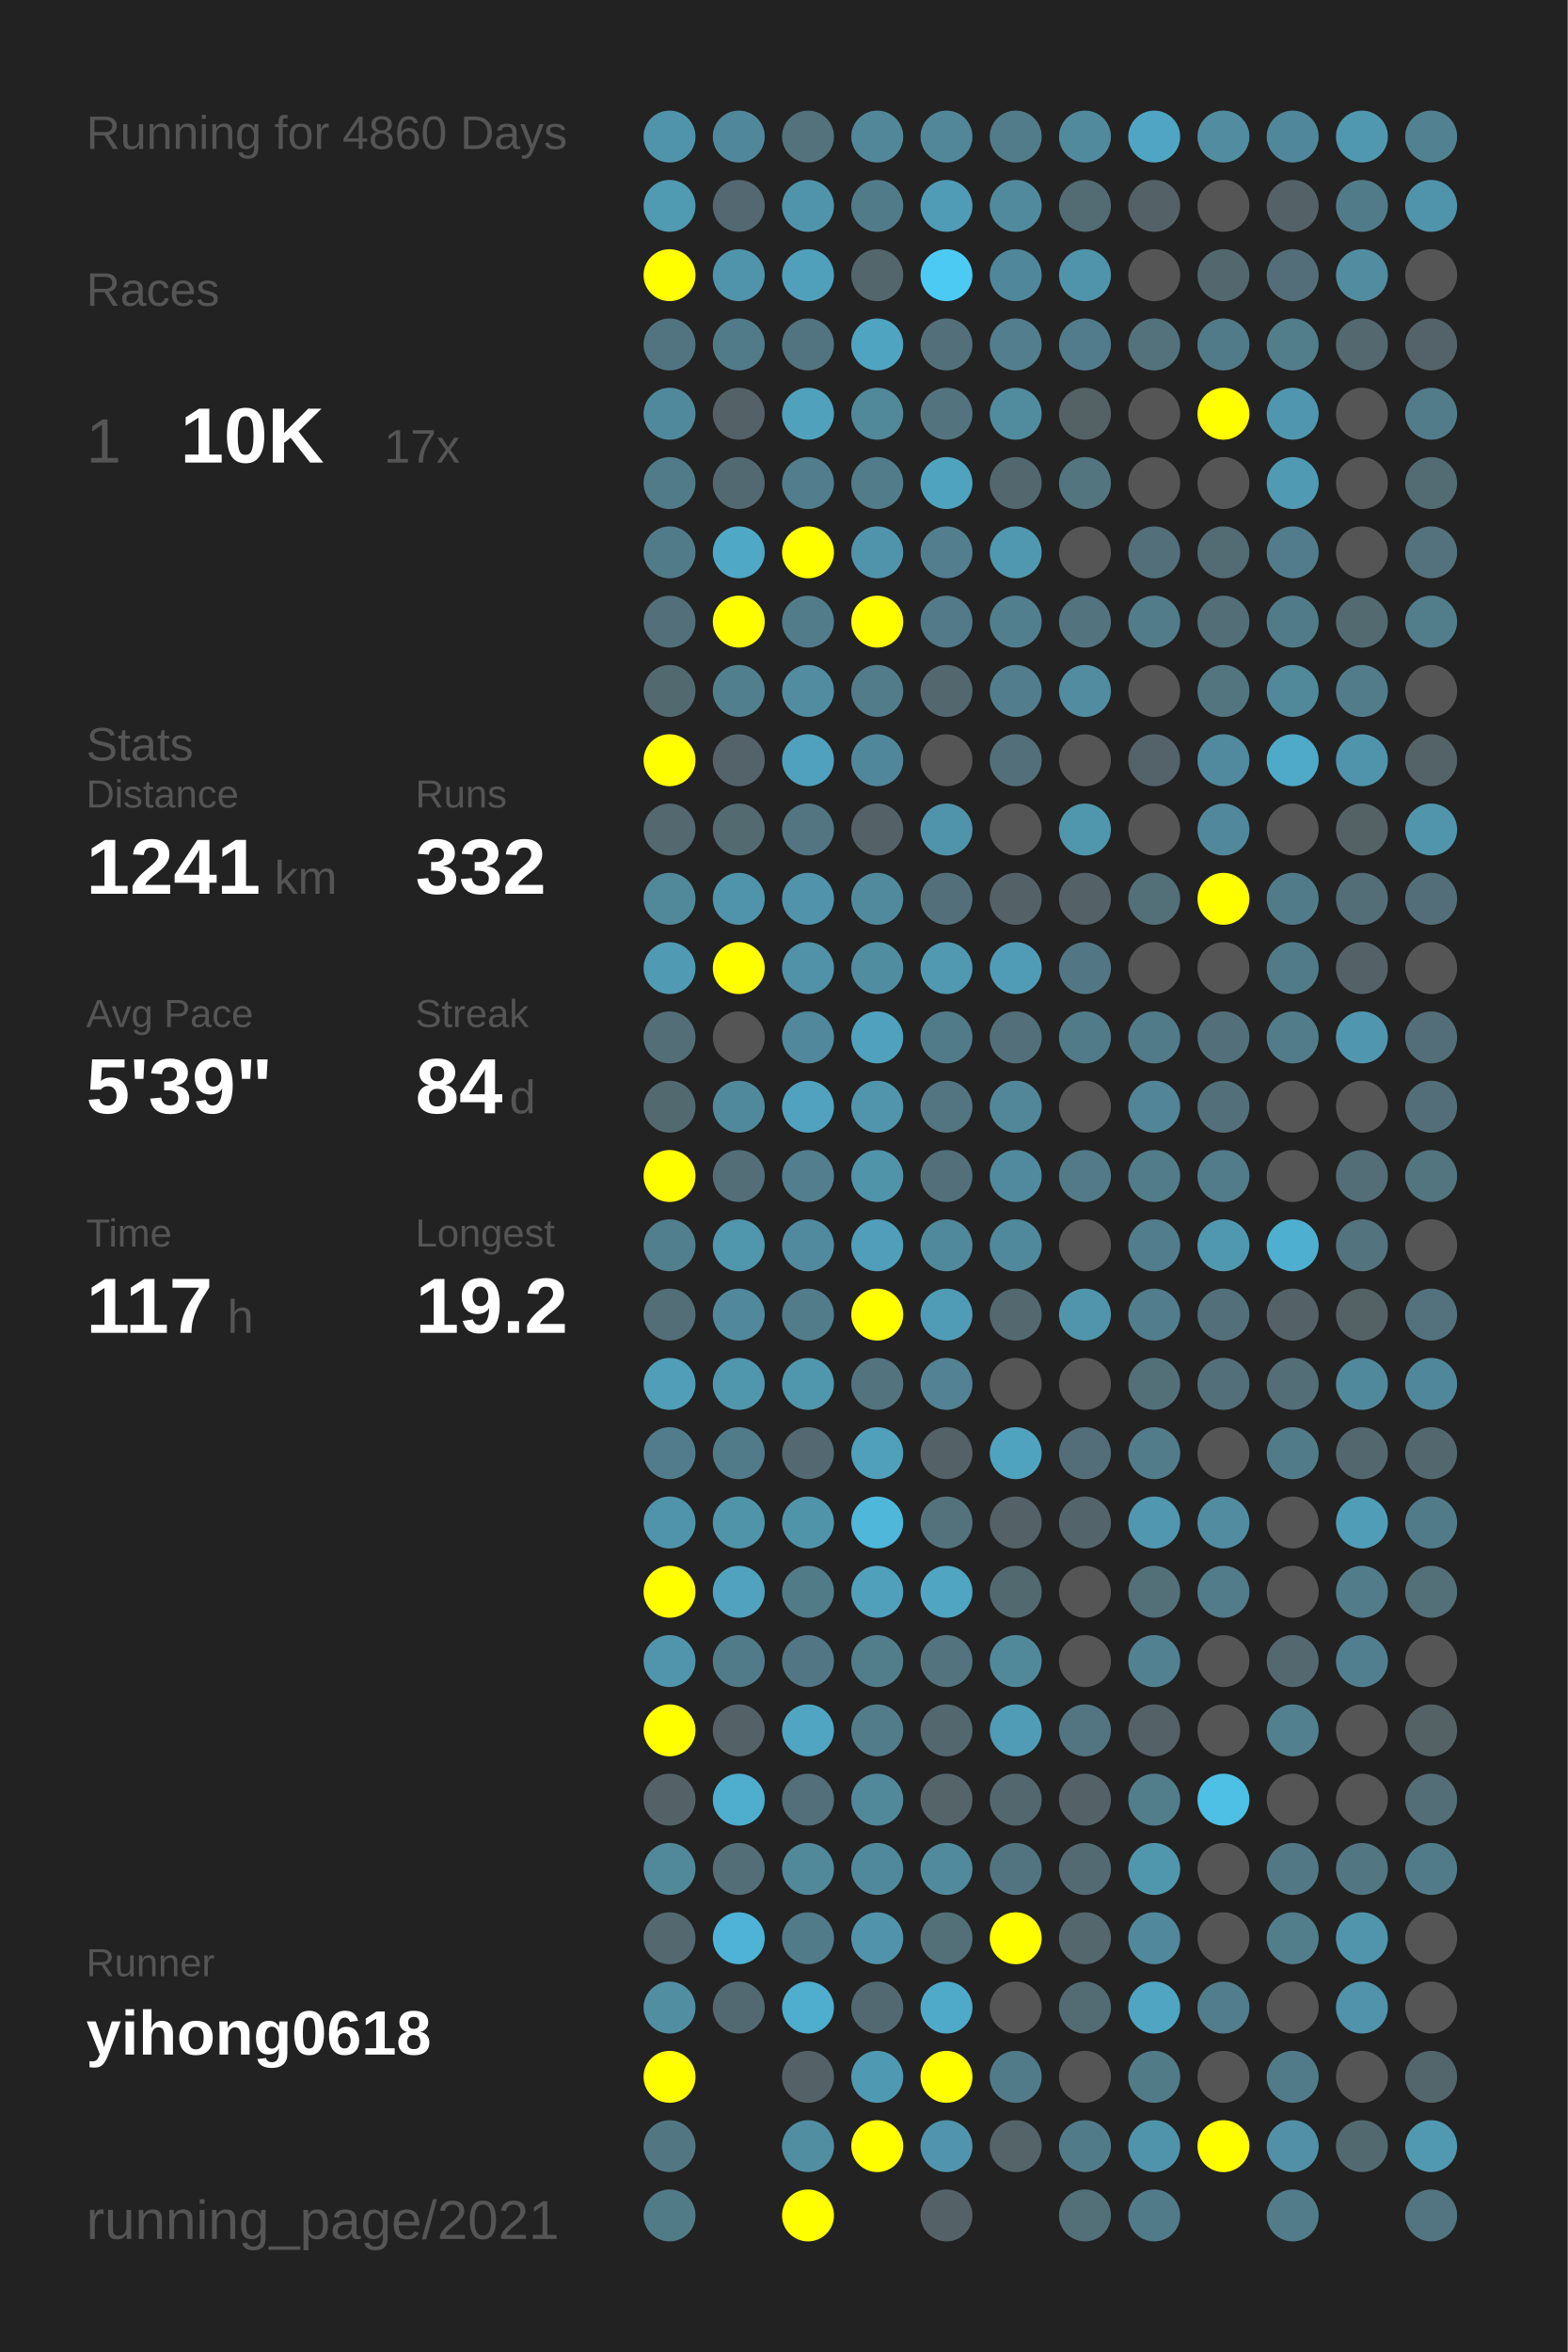
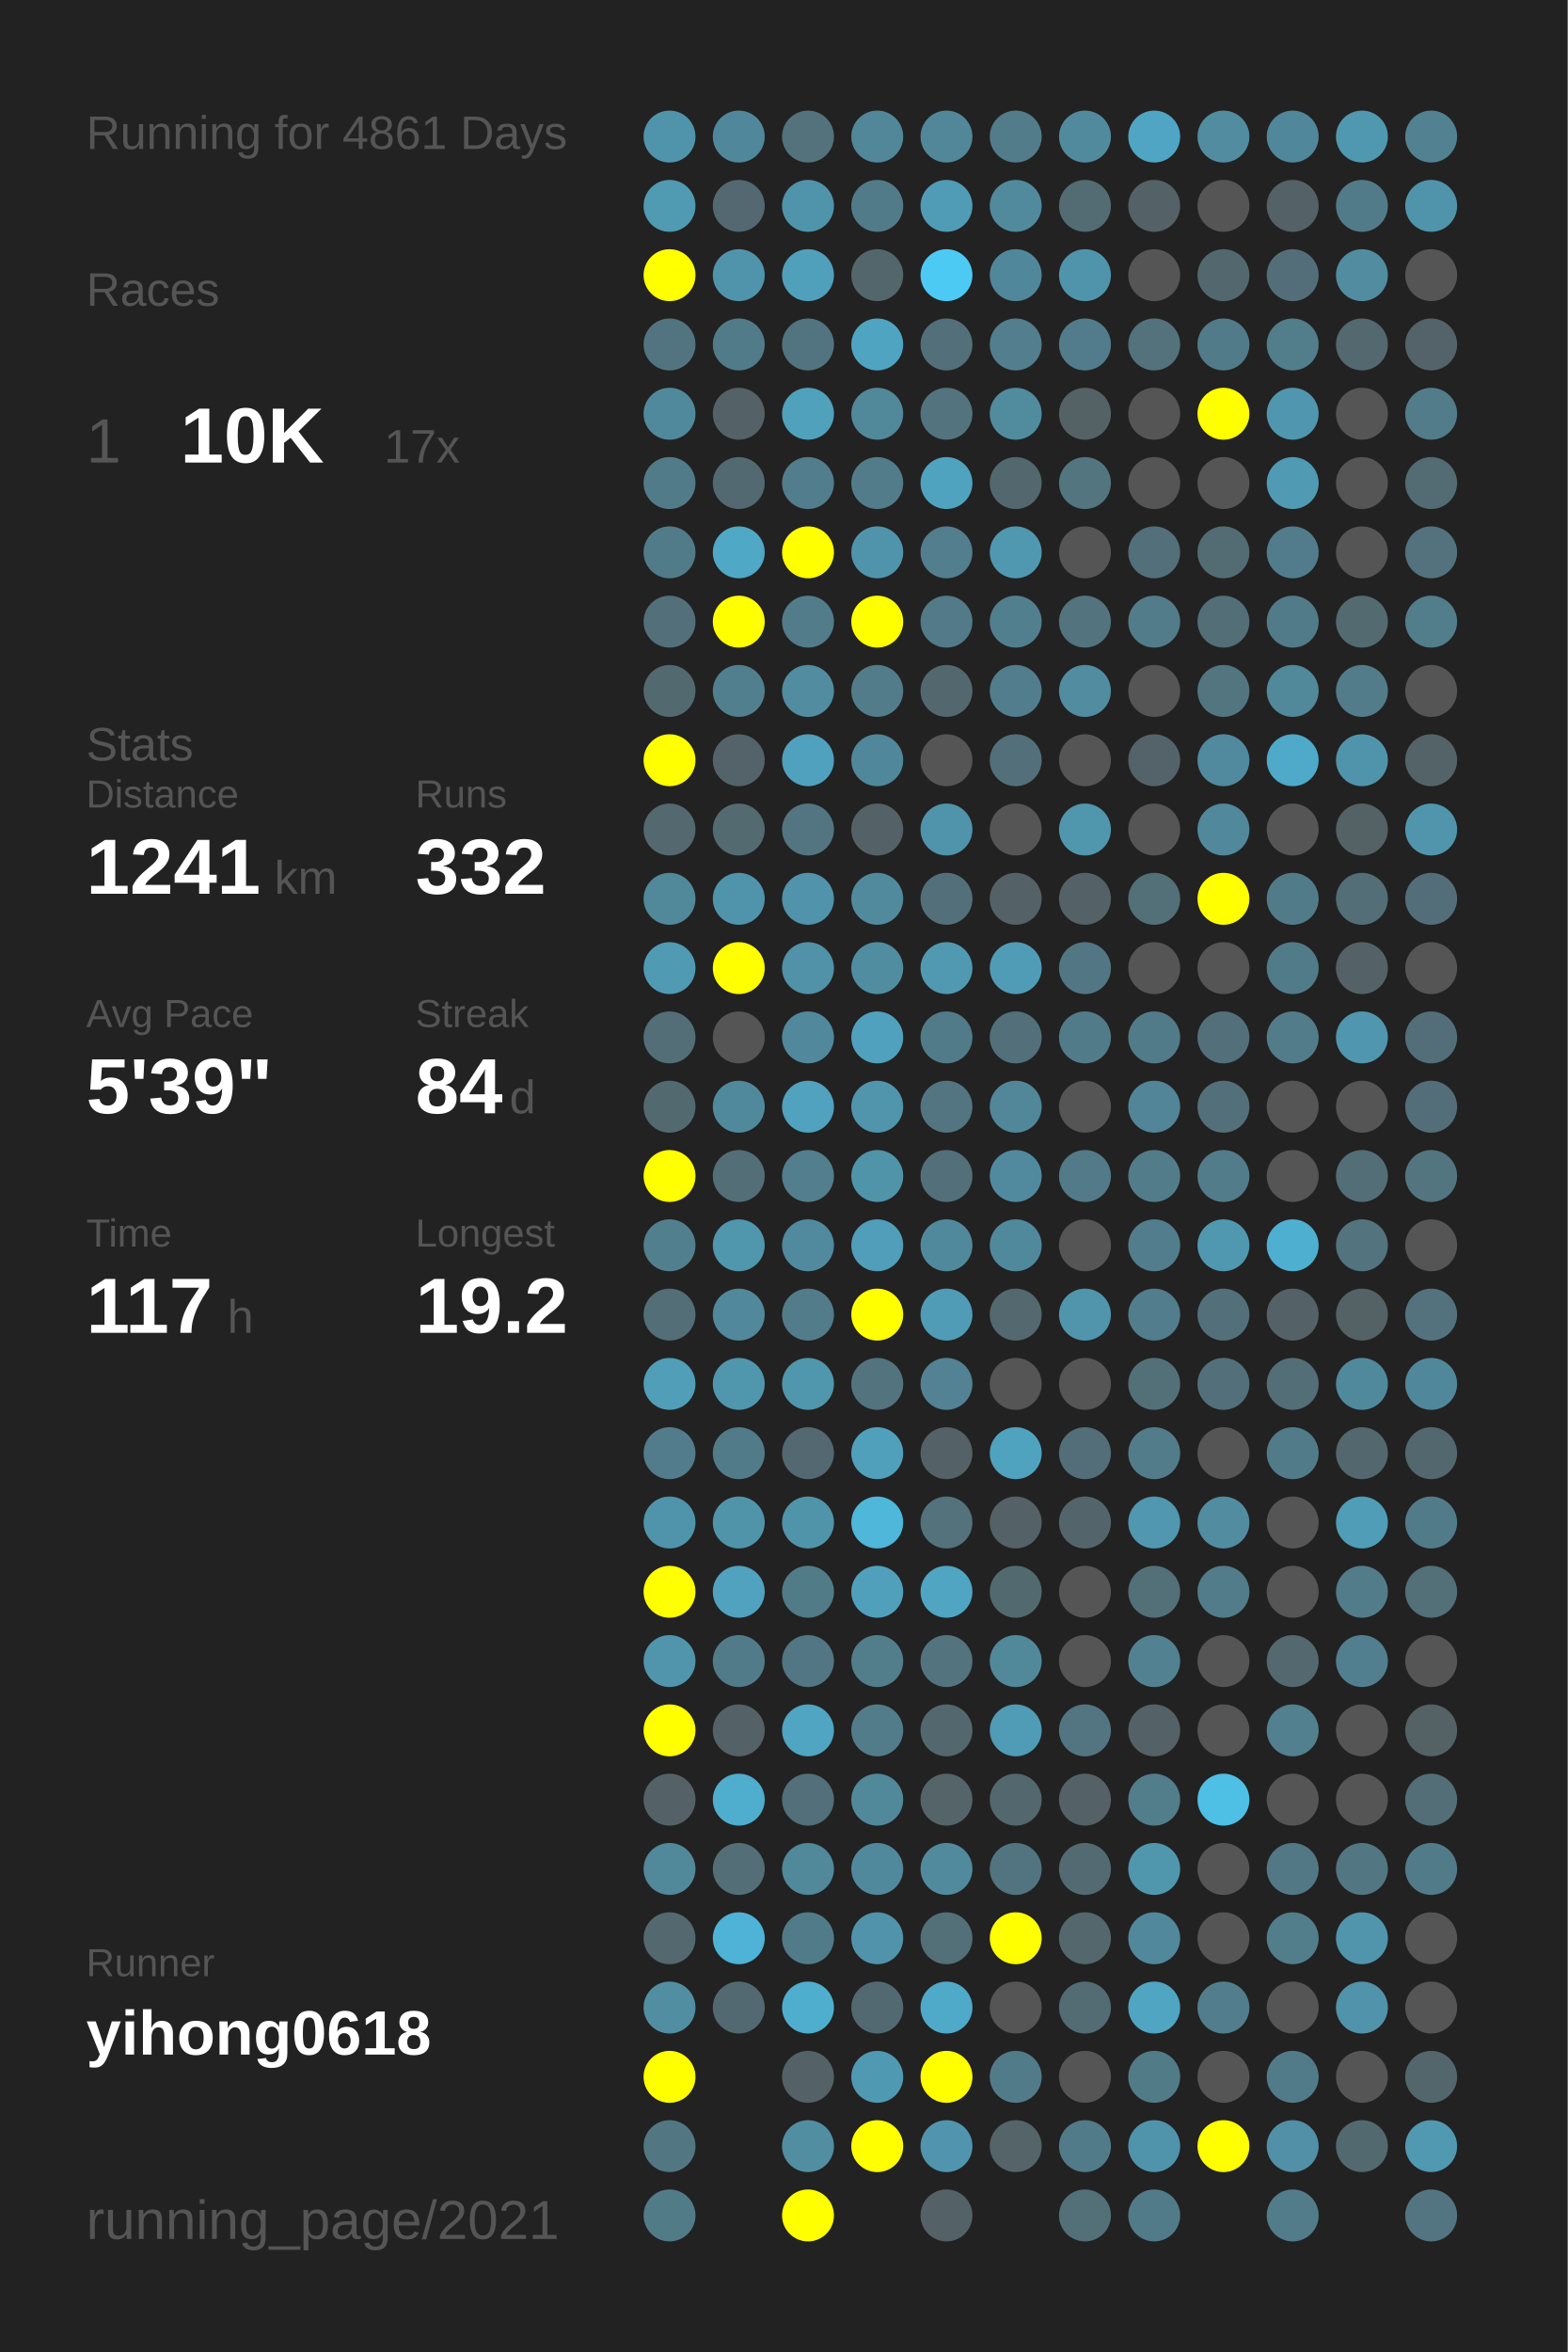
<svg xmlns="http://www.w3.org/2000/svg" baseProfile="full" height="300mm" version="1.1" viewBox="0,0,200,300" width="200mm">
  <defs />
  <rect fill="#222222" height="300" width="200" x="0" y="0" />
-   <text fill="#555555" style="font-size:6px; font-family:Arial;" x="11" y="19">Running for 4860 Days</text>
+   <text fill="#555555" style="font-size:6px; font-family:Arial;" x="11" y="19">Running for 4861 Days</text>
  <text fill="#555555" style="font-size:6px; font-family:Arial;" x="11" y="39">Races</text>
  <text fill="#555555" style="font-size:8px; font-family:Arial;" x="11" y="59">1</text>
  <text fill="#FFFFFF" style="font-size:10px; font-family:Arial; font-weight:bold;" x="23" y="59">10K</text>
  <text fill="#555555" style="font-size:6px; font-family:Arial;" x="49" y="59">17x</text>
  <text fill="#555555" style="font-size:6px; font-family:Arial;" x="11" y="97">Stats</text>
  <text fill="#555555" style="font-size:5px; font-family:Arial;" x="11" y="103">Distance</text>
  <text fill="#FFFFFF" style="font-size:10px; font-family:Arial; font-weight:bold;" x="11" y="114">1241</text>
  <text fill="#555555" style="font-size:6px; font-family:Arial;" x="35" y="114">km</text>
  <text fill="#555555" style="font-size:5px; font-family:Arial;" x="53" y="103">Runs</text>
  <text fill="#FFFFFF" style="font-size:10px; font-family:Arial; font-weight:bold;" x="53" y="114">332</text>
  <text fill="#555555" style="font-size:5px; font-family:Arial;" x="11" y="131">Avg Pace</text>
  <text fill="#FFFFFF" style="font-size:10px; font-family:Arial; font-weight:bold;" x="11" y="142">5'39"</text>
  <text fill="#555555" style="font-size:5px; font-family:Arial;" x="53" y="131">Streak</text>
  <text fill="#FFFFFF" style="font-size:10px; font-family:Arial; font-weight:bold;" x="53" y="142">84</text>
  <text fill="#555555" style="font-size:6px; font-family:Arial;" x="65" y="142">d</text>
  <text fill="#555555" style="font-size:5px; font-family:Arial;" x="11" y="159">Time</text>
  <text fill="#FFFFFF" style="font-size:10px; font-family:Arial; font-weight:bold;" x="11" y="170">117</text>
  <text fill="#555555" style="font-size:6px; font-family:Arial;" x="29" y="170">h</text>
  <text fill="#555555" style="font-size:5px; font-family:Arial;" x="53" y="159">Longest</text>
  <text fill="#FFFFFF" style="font-size:10px; font-family:Arial; font-weight:bold;" x="53" y="170">19.2</text>
  <text fill="#555555" style="font-size:5px; font-family:Arial;" x="11" y="252.065">Runner</text>
  <text fill="#FFFFFF" style="font-size:8px; font-family:Arial; font-weight:bold;" x="11" y="262.065">yihong0618</text>
  <text fill="#555555" style="font-size:7px; font-family:Arial;" x="11" y="285.581">running_page/2021</text>
  <circle cx="85.417" cy="17.419" fill="#5094ab" r="3.312" />
  <circle cx="85.417" cy="26.258" fill="#509ab2" r="3.312" />
  <circle cx="85.417" cy="35.097" fill="#FFFF00" r="3.312" />
  <circle cx="85.417" cy="43.935" fill="#527480" r="3.312" />
  <circle cx="85.417" cy="52.774" fill="#51899c" r="3.312" />
  <circle cx="85.417" cy="61.613" fill="#527b89" r="3.312" />
  <circle cx="85.417" cy="70.452" fill="#527b89" r="3.312" />
  <circle cx="85.417" cy="79.29" fill="#536f79" r="3.312" />
  <circle cx="85.417" cy="88.129" fill="#536970" r="3.312" />
  <circle cx="85.417" cy="96.968" fill="#FFFF00" r="3.312" />
  <circle cx="85.417" cy="105.806" fill="#53686f" r="3.312" />
  <circle cx="85.417" cy="114.645" fill="#51889a" r="3.312" />
  <circle cx="85.417" cy="123.484" fill="#509ab3" r="3.312" />
  <circle cx="85.417" cy="132.323" fill="#536e77" r="3.312" />
  <circle cx="85.417" cy="141.161" fill="#536970" r="3.312" />
  <circle cx="85.417" cy="150" fill="#FFFF00" r="3.312" />
  <circle cx="85.417" cy="158.839" fill="#527f8e" r="3.312" />
  <circle cx="85.417" cy="167.677" fill="#536e77" r="3.312" />
  <circle cx="85.417" cy="176.516" fill="#509eb8" r="3.312" />
  <circle cx="85.417" cy="185.355" fill="#527c8b" r="3.312" />
  <circle cx="85.417" cy="194.194" fill="#5094ab" r="3.312" />
  <circle cx="85.417" cy="203.032" fill="#FFFF00" r="3.312" />
  <circle cx="85.417" cy="211.871" fill="#5095ac" r="3.312" />
  <circle cx="85.417" cy="220.71" fill="#FFFF00" r="3.312" />
  <circle cx="85.417" cy="229.548" fill="#546267" r="3.312" />
  <circle cx="85.417" cy="238.387" fill="#51889a" r="3.312" />
  <circle cx="85.417" cy="247.226" fill="#53686f" r="3.312" />
  <circle cx="85.417" cy="256.065" fill="#518ea2" r="3.312" />
  <circle cx="85.417" cy="264.903" fill="#FFFF00" r="3.312" />
  <circle cx="85.417" cy="273.742" fill="#527783" r="3.312" />
  <circle cx="85.417" cy="282.581" fill="#527b88" r="3.312" />
  <circle cx="94.25" cy="17.419" fill="#51879a" r="3.312" />
  <circle cx="94.25" cy="26.258" fill="#536870" r="3.312" />
  <circle cx="94.25" cy="35.097" fill="#5094ab" r="3.312" />
  <circle cx="94.25" cy="43.935" fill="#527b89" r="3.312" />
  <circle cx="94.25" cy="52.774" fill="#546166" r="3.312" />
  <circle cx="94.25" cy="61.613" fill="#536971" r="3.312" />
  <circle cx="94.25" cy="70.452" fill="#4fa8c5" r="3.312" />
  <circle cx="94.25" cy="79.29" fill="#FFFF00" r="3.312" />
  <circle cx="94.25" cy="88.129" fill="#527f8e" r="3.312" />
  <circle cx="94.25" cy="96.968" fill="#546369" r="3.312" />
  <circle cx="94.25" cy="105.806" fill="#536a71" r="3.312" />
  <circle cx="94.25" cy="114.645" fill="#5094ab" r="3.312" />
  <circle cx="94.25" cy="123.484" fill="#FFFF00" r="3.312" />
  <circle cx="94.25" cy="132.323" fill="#555555" r="3.312" />
  <circle cx="94.25" cy="141.161" fill="#51899c" r="3.312" />
  <circle cx="94.25" cy="150" fill="#536e77" r="3.312" />
  <circle cx="94.25" cy="158.839" fill="#5096ad" r="3.312" />
  <circle cx="94.25" cy="167.677" fill="#51889b" r="3.312" />
  <circle cx="94.25" cy="176.516" fill="#5096ad" r="3.312" />
  <circle cx="94.25" cy="185.355" fill="#527b8a" r="3.312" />
  <circle cx="94.25" cy="194.194" fill="#5094aa" r="3.312" />
  <circle cx="94.25" cy="203.032" fill="#50a2be" r="3.312" />
  <circle cx="94.25" cy="211.871" fill="#527b89" r="3.312" />
  <circle cx="94.25" cy="220.71" fill="#546267" r="3.312" />
  <circle cx="94.25" cy="229.548" fill="#4fadcd" r="3.312" />
  <circle cx="94.25" cy="238.387" fill="#536e77" r="3.312" />
  <circle cx="94.25" cy="247.226" fill="#4eb3d6" r="3.312" />
  <circle cx="94.25" cy="256.065" fill="#536971" r="3.312" />
  <circle cx="103.083" cy="17.419" fill="#53727c" r="3.312" />
  <circle cx="103.083" cy="26.258" fill="#5094ab" r="3.312" />
  <circle cx="103.083" cy="35.097" fill="#50a0bc" r="3.312" />
  <circle cx="103.083" cy="43.935" fill="#527480" r="3.312" />
  <circle cx="103.083" cy="52.774" fill="#50a1bc" r="3.312" />
  <circle cx="103.083" cy="61.613" fill="#527d8c" r="3.312" />
  <circle cx="103.083" cy="70.452" fill="#FFFF00" r="3.312" />
  <circle cx="103.083" cy="79.29" fill="#527c8a" r="3.312" />
  <circle cx="103.083" cy="88.129" fill="#518ca1" r="3.312" />
  <circle cx="103.083" cy="96.968" fill="#50a1bd" r="3.312" />
  <circle cx="103.083" cy="105.806" fill="#527581" r="3.312" />
  <circle cx="103.083" cy="114.645" fill="#5093aa" r="3.312" />
  <circle cx="103.083" cy="123.484" fill="#5192a8" r="3.312" />
  <circle cx="103.083" cy="132.323" fill="#51889b" r="3.312" />
  <circle cx="103.083" cy="141.161" fill="#50a2be" r="3.312" />
  <circle cx="103.083" cy="150" fill="#527e8d" r="3.312" />
  <circle cx="103.083" cy="158.839" fill="#518a9e" r="3.312" />
  <circle cx="103.083" cy="167.677" fill="#527c8a" r="3.312" />
  <circle cx="103.083" cy="176.516" fill="#5096ad" r="3.312" />
  <circle cx="103.083" cy="185.355" fill="#536870" r="3.312" />
  <circle cx="103.083" cy="194.194" fill="#5094aa" r="3.312" />
  <circle cx="103.083" cy="203.032" fill="#527b88" r="3.312" />
  <circle cx="103.083" cy="211.871" fill="#527683" r="3.312" />
  <circle cx="103.083" cy="220.71" fill="#4fa5c2" r="3.312" />
  <circle cx="103.083" cy="229.548" fill="#536f79" r="3.312" />
  <circle cx="103.083" cy="238.387" fill="#51889a" r="3.312" />
  <circle cx="103.083" cy="247.226" fill="#527b89" r="3.312" />
  <circle cx="103.083" cy="256.065" fill="#4faece" r="3.312" />
  <circle cx="103.083" cy="264.903" fill="#546267" r="3.312" />
  <circle cx="103.083" cy="273.742" fill="#518ea2" r="3.312" />
  <circle cx="103.083" cy="282.581" fill="#FFFF00" r="3.312" />
  <circle cx="111.917" cy="17.419" fill="#518799" r="3.312" />
  <circle cx="111.917" cy="26.258" fill="#527b89" r="3.312" />
  <circle cx="111.917" cy="35.097" fill="#53666c" r="3.312" />
  <circle cx="111.917" cy="43.935" fill="#4fa4c1" r="3.312" />
  <circle cx="111.917" cy="52.774" fill="#51889a" r="3.312" />
  <circle cx="111.917" cy="61.613" fill="#527c8a" r="3.312" />
  <circle cx="111.917" cy="70.452" fill="#5094ab" r="3.312" />
  <circle cx="111.917" cy="79.29" fill="#FFFF00" r="3.312" />
  <circle cx="111.917" cy="88.129" fill="#527c8a" r="3.312" />
  <circle cx="111.917" cy="96.968" fill="#51879a" r="3.312" />
  <circle cx="111.917" cy="105.806" fill="#546267" r="3.312" />
  <circle cx="111.917" cy="114.645" fill="#518a9d" r="3.312" />
  <circle cx="111.917" cy="123.484" fill="#518da1" r="3.312" />
  <circle cx="111.917" cy="132.323" fill="#50a1bd" r="3.312" />
  <circle cx="111.917" cy="141.161" fill="#5095ac" r="3.312" />
  <circle cx="111.917" cy="150" fill="#5094aa" r="3.312" />
  <circle cx="111.917" cy="158.839" fill="#509eb9" r="3.312" />
  <circle cx="111.917" cy="167.677" fill="#FFFF00" r="3.312" />
  <circle cx="111.917" cy="176.516" fill="#53737e" r="3.312" />
  <circle cx="111.917" cy="185.355" fill="#50a0bc" r="3.312" />
  <circle cx="111.917" cy="194.194" fill="#4eb7da" r="3.312" />
  <circle cx="111.917" cy="203.032" fill="#50a0bc" r="3.312" />
  <circle cx="111.917" cy="211.871" fill="#527d8b" r="3.312" />
  <circle cx="111.917" cy="220.71" fill="#527c8a" r="3.312" />
  <circle cx="111.917" cy="229.548" fill="#51889a" r="3.312" />
  <circle cx="111.917" cy="238.387" fill="#51899c" r="3.312" />
  <circle cx="111.917" cy="247.226" fill="#5093aa" r="3.312" />
  <circle cx="111.917" cy="256.065" fill="#536971" r="3.312" />
  <circle cx="111.917" cy="264.903" fill="#5099b2" r="3.312" />
  <circle cx="111.917" cy="273.742" fill="#FFFF00" r="3.312" />
  <circle cx="120.75" cy="17.419" fill="#518799" r="3.312" />
  <circle cx="120.75" cy="26.258" fill="#509cb6" r="3.312" />
  <circle cx="120.75" cy="35.097" fill="#4dcaf4" r="3.312" />
  <circle cx="120.75" cy="43.935" fill="#536f79" r="3.312" />
  <circle cx="120.75" cy="52.774" fill="#53737e" r="3.312" />
  <circle cx="120.75" cy="61.613" fill="#4fa3bf" r="3.312" />
  <circle cx="120.75" cy="70.452" fill="#527e8d" r="3.312" />
  <circle cx="120.75" cy="79.29" fill="#527a88" r="3.312" />
  <circle cx="120.75" cy="88.129" fill="#53676e" r="3.312" />
  <circle cx="120.75" cy="96.968" fill="#555555" r="3.312" />
  <circle cx="120.75" cy="105.806" fill="#5094ab" r="3.312" />
  <circle cx="120.75" cy="114.645" fill="#53707a" r="3.312" />
  <circle cx="120.75" cy="123.484" fill="#5099b1" r="3.312" />
  <circle cx="120.75" cy="132.323" fill="#527b89" r="3.312" />
  <circle cx="120.75" cy="141.161" fill="#527581" r="3.312" />
  <circle cx="120.75" cy="150" fill="#536f79" r="3.312" />
  <circle cx="120.75" cy="158.839" fill="#51899c" r="3.312" />
  <circle cx="120.75" cy="167.677" fill="#509cb6" r="3.312" />
  <circle cx="120.75" cy="176.516" fill="#528293" r="3.312" />
  <circle cx="120.75" cy="185.355" fill="#546166" r="3.312" />
  <circle cx="120.75" cy="194.194" fill="#53727c" r="3.312" />
  <circle cx="120.75" cy="203.032" fill="#4fa5c2" r="3.312" />
  <circle cx="120.75" cy="211.871" fill="#53737e" r="3.312" />
  <circle cx="120.75" cy="220.71" fill="#53676e" r="3.312" />
  <circle cx="120.75" cy="229.548" fill="#546469" r="3.312" />
  <circle cx="120.75" cy="238.387" fill="#518a9d" r="3.312" />
  <circle cx="120.75" cy="247.226" fill="#536f78" r="3.312" />
  <circle cx="120.75" cy="256.065" fill="#4faac9" r="3.312" />
  <circle cx="120.75" cy="264.903" fill="#FFFF00" r="3.312" />
  <circle cx="120.75" cy="273.742" fill="#5095ad" r="3.312" />
  <circle cx="120.75" cy="282.581" fill="#546267" r="3.312" />
  <circle cx="129.583" cy="17.419" fill="#527c8a" r="3.312" />
  <circle cx="129.583" cy="26.258" fill="#518a9d" r="3.312" />
  <circle cx="129.583" cy="35.097" fill="#51879a" r="3.312" />
  <circle cx="129.583" cy="43.935" fill="#527e8d" r="3.312" />
  <circle cx="129.583" cy="52.774" fill="#518b9e" r="3.312" />
  <circle cx="129.583" cy="61.613" fill="#53676e" r="3.312" />
  <circle cx="129.583" cy="70.452" fill="#5098b0" r="3.312" />
  <circle cx="129.583" cy="79.29" fill="#527f8e" r="3.312" />
  <circle cx="129.583" cy="88.129" fill="#527d8c" r="3.312" />
  <circle cx="129.583" cy="96.968" fill="#53707a" r="3.312" />
  <circle cx="129.583" cy="105.806" fill="#555555" r="3.312" />
  <circle cx="129.583" cy="114.645" fill="#546267" r="3.312" />
  <circle cx="129.583" cy="123.484" fill="#509cb6" r="3.312" />
  <circle cx="129.583" cy="132.323" fill="#53707a" r="3.312" />
  <circle cx="129.583" cy="141.161" fill="#518799" r="3.312" />
  <circle cx="129.583" cy="150" fill="#518a9e" r="3.312" />
  <circle cx="129.583" cy="158.839" fill="#51899c" r="3.312" />
  <circle cx="129.583" cy="167.677" fill="#53686f" r="3.312" />
  <circle cx="129.583" cy="176.516" fill="#555555" r="3.312" />
  <circle cx="129.583" cy="185.355" fill="#50a3bf" r="3.312" />
  <circle cx="129.583" cy="194.194" fill="#546166" r="3.312" />
  <circle cx="129.583" cy="203.032" fill="#536970" r="3.312" />
  <circle cx="129.583" cy="211.871" fill="#51899b" r="3.312" />
  <circle cx="129.583" cy="220.71" fill="#509bb5" r="3.312" />
  <circle cx="129.583" cy="229.548" fill="#53676e" r="3.312" />
  <circle cx="129.583" cy="238.387" fill="#527480" r="3.312" />
  <circle cx="129.583" cy="247.226" fill="#FFFF00" r="3.312" />
  <circle cx="129.583" cy="256.065" fill="#555555" r="3.312" />
  <circle cx="129.583" cy="264.903" fill="#527b89" r="3.312" />
  <circle cx="129.583" cy="273.742" fill="#546469" r="3.312" />
  <circle cx="138.417" cy="17.419" fill="#518a9d" r="3.312" />
  <circle cx="138.417" cy="26.258" fill="#536b72" r="3.312" />
  <circle cx="138.417" cy="35.097" fill="#5094ab" r="3.312" />
  <circle cx="138.417" cy="43.935" fill="#527c8b" r="3.312" />
  <circle cx="138.417" cy="52.774" fill="#546266" r="3.312" />
  <circle cx="138.417" cy="61.613" fill="#527580" r="3.312" />
  <circle cx="138.417" cy="70.452" fill="#555555" r="3.312" />
  <circle cx="138.417" cy="79.29" fill="#53737e" r="3.312" />
  <circle cx="138.417" cy="88.129" fill="#518ca0" r="3.312" />
  <circle cx="138.417" cy="96.968" fill="#555555" r="3.312" />
  <circle cx="138.417" cy="105.806" fill="#5096ad" r="3.312" />
  <circle cx="138.417" cy="114.645" fill="#546267" r="3.312" />
  <circle cx="138.417" cy="123.484" fill="#527683" r="3.312" />
  <circle cx="138.417" cy="132.323" fill="#527b89" r="3.312" />
  <circle cx="138.417" cy="141.161" fill="#555555" r="3.312" />
  <circle cx="138.417" cy="150" fill="#527a88" r="3.312" />
  <circle cx="138.417" cy="158.839" fill="#555555" r="3.312" />
  <circle cx="138.417" cy="167.677" fill="#5095ac" r="3.312" />
  <circle cx="138.417" cy="176.516" fill="#555555" r="3.312" />
  <circle cx="138.417" cy="185.355" fill="#536e78" r="3.312" />
  <circle cx="138.417" cy="194.194" fill="#53656b" r="3.312" />
  <circle cx="138.417" cy="203.032" fill="#555555" r="3.312" />
  <circle cx="138.417" cy="211.871" fill="#555555" r="3.312" />
  <circle cx="138.417" cy="220.71" fill="#527581" r="3.312" />
  <circle cx="138.417" cy="229.548" fill="#546267" r="3.312" />
  <circle cx="138.417" cy="238.387" fill="#536a72" r="3.312" />
  <circle cx="138.417" cy="247.226" fill="#53676d" r="3.312" />
  <circle cx="138.417" cy="256.065" fill="#536b73" r="3.312" />
  <circle cx="138.417" cy="264.903" fill="#555555" r="3.312" />
  <circle cx="138.417" cy="273.742" fill="#527b89" r="3.312" />
  <circle cx="138.417" cy="282.581" fill="#536f78" r="3.312" />
  <circle cx="147.25" cy="17.419" fill="#4fa5c3" r="3.312" />
  <circle cx="147.25" cy="26.258" fill="#546267" r="3.312" />
  <circle cx="147.25" cy="35.097" fill="#555555" r="3.312" />
  <circle cx="147.25" cy="43.935" fill="#53727c" r="3.312" />
  <circle cx="147.25" cy="52.774" fill="#555555" r="3.312" />
  <circle cx="147.25" cy="61.613" fill="#555555" r="3.312" />
  <circle cx="147.25" cy="70.452" fill="#536f79" r="3.312" />
  <circle cx="147.25" cy="79.29" fill="#527c8a" r="3.312" />
  <circle cx="147.25" cy="88.129" fill="#555555" r="3.312" />
  <circle cx="147.25" cy="96.968" fill="#546369" r="3.312" />
  <circle cx="147.25" cy="105.806" fill="#555555" r="3.312" />
  <circle cx="147.25" cy="114.645" fill="#536f78" r="3.312" />
  <circle cx="147.25" cy="123.484" fill="#555555" r="3.312" />
  <circle cx="147.25" cy="132.323" fill="#527b89" r="3.312" />
  <circle cx="147.25" cy="141.161" fill="#518597" r="3.312" />
  <circle cx="147.25" cy="150" fill="#527c8a" r="3.312" />
  <circle cx="147.25" cy="158.839" fill="#527d8c" r="3.312" />
  <circle cx="147.25" cy="167.677" fill="#527d8c" r="3.312" />
  <circle cx="147.25" cy="176.516" fill="#537079" r="3.312" />
  <circle cx="147.25" cy="185.355" fill="#527c8a" r="3.312" />
  <circle cx="147.25" cy="194.194" fill="#5097af" r="3.312" />
  <circle cx="147.25" cy="203.032" fill="#536f78" r="3.312" />
  <circle cx="147.25" cy="211.871" fill="#528292" r="3.312" />
  <circle cx="147.25" cy="220.71" fill="#546267" r="3.312" />
  <circle cx="147.25" cy="229.548" fill="#527d8b" r="3.312" />
  <circle cx="147.25" cy="238.387" fill="#5097ae" r="3.312" />
  <circle cx="147.25" cy="247.226" fill="#51889b" r="3.312" />
  <circle cx="147.25" cy="256.065" fill="#4fa5c2" r="3.312" />
  <circle cx="147.25" cy="264.903" fill="#527b88" r="3.312" />
  <circle cx="147.25" cy="273.742" fill="#5094ab" r="3.312" />
  <circle cx="147.25" cy="282.581" fill="#527b89" r="3.312" />
  <circle cx="156.083" cy="17.419" fill="#518ca0" r="3.312" />
  <circle cx="156.083" cy="26.258" fill="#555555" r="3.312" />
  <circle cx="156.083" cy="35.097" fill="#53676e" r="3.312" />
  <circle cx="156.083" cy="43.935" fill="#527b89" r="3.312" />
  <circle cx="156.083" cy="52.774" fill="#FFFF00" r="3.312" />
  <circle cx="156.083" cy="61.613" fill="#555555" r="3.312" />
  <circle cx="156.083" cy="70.452" fill="#536c74" r="3.312" />
  <circle cx="156.083" cy="79.29" fill="#536e77" r="3.312" />
  <circle cx="156.083" cy="88.129" fill="#527580" r="3.312" />
  <circle cx="156.083" cy="96.968" fill="#518a9e" r="3.312" />
  <circle cx="156.083" cy="105.806" fill="#51889b" r="3.312" />
  <circle cx="156.083" cy="114.645" fill="#FFFF00" r="3.312" />
  <circle cx="156.083" cy="123.484" fill="#555555" r="3.312" />
  <circle cx="156.083" cy="132.323" fill="#53707a" r="3.312" />
  <circle cx="156.083" cy="141.161" fill="#536f79" r="3.312" />
  <circle cx="156.083" cy="150" fill="#527c8a" r="3.312" />
  <circle cx="156.083" cy="158.839" fill="#5098b0" r="3.312" />
  <circle cx="156.083" cy="167.677" fill="#53707a" r="3.312" />
  <circle cx="156.083" cy="176.516" fill="#53707a" r="3.312" />
  <circle cx="156.083" cy="185.355" fill="#555555" r="3.312" />
  <circle cx="156.083" cy="194.194" fill="#518ca1" r="3.312" />
  <circle cx="156.083" cy="203.032" fill="#527c8a" r="3.312" />
  <circle cx="156.083" cy="211.871" fill="#555555" r="3.312" />
  <circle cx="156.083" cy="220.71" fill="#555555" r="3.312" />
  <circle cx="156.083" cy="229.548" fill="#4ebfe5" r="3.312" />
  <circle cx="156.083" cy="238.387" fill="#555555" r="3.312" />
  <circle cx="156.083" cy="247.226" fill="#555555" r="3.312" />
  <circle cx="156.083" cy="256.065" fill="#527d8c" r="3.312" />
  <circle cx="156.083" cy="264.903" fill="#555555" r="3.312" />
  <circle cx="156.083" cy="273.742" fill="#FFFF00" r="3.312" />
  <circle cx="164.917" cy="17.419" fill="#51879a" r="3.312" />
  <circle cx="164.917" cy="26.258" fill="#546268" r="3.312" />
  <circle cx="164.917" cy="35.097" fill="#536e78" r="3.312" />
  <circle cx="164.917" cy="43.935" fill="#527d8b" r="3.312" />
  <circle cx="164.917" cy="52.774" fill="#5096ae" r="3.312" />
  <circle cx="164.917" cy="61.613" fill="#509ab3" r="3.312" />
  <circle cx="164.917" cy="70.452" fill="#527c8b" r="3.312" />
  <circle cx="164.917" cy="79.29" fill="#527b89" r="3.312" />
  <circle cx="164.917" cy="88.129" fill="#51889a" r="3.312" />
  <circle cx="164.917" cy="96.968" fill="#4fa9c8" r="3.312" />
  <circle cx="164.917" cy="105.806" fill="#555555" r="3.312" />
  <circle cx="164.917" cy="114.645" fill="#527b89" r="3.312" />
  <circle cx="164.917" cy="123.484" fill="#527b89" r="3.312" />
  <circle cx="164.917" cy="132.323" fill="#527c8a" r="3.312" />
  <circle cx="164.917" cy="141.161" fill="#555555" r="3.312" />
  <circle cx="164.917" cy="150" fill="#555555" r="3.312" />
  <circle cx="164.917" cy="158.839" fill="#4fafd0" r="3.312" />
  <circle cx="164.917" cy="167.677" fill="#546267" r="3.312" />
  <circle cx="164.917" cy="176.516" fill="#536e77" r="3.312" />
  <circle cx="164.917" cy="185.355" fill="#527b89" r="3.312" />
  <circle cx="164.917" cy="194.194" fill="#555555" r="3.312" />
  <circle cx="164.917" cy="203.032" fill="#555555" r="3.312" />
  <circle cx="164.917" cy="211.871" fill="#53686f" r="3.312" />
  <circle cx="164.917" cy="220.71" fill="#52808f" r="3.312" />
  <circle cx="164.917" cy="229.548" fill="#555555" r="3.312" />
  <circle cx="164.917" cy="238.387" fill="#527885" r="3.312" />
  <circle cx="164.917" cy="247.226" fill="#527d8b" r="3.312" />
  <circle cx="164.917" cy="256.065" fill="#555555" r="3.312" />
  <circle cx="164.917" cy="264.903" fill="#527b89" r="3.312" />
  <circle cx="164.917" cy="273.742" fill="#5190a6" r="3.312" />
  <circle cx="164.917" cy="282.581" fill="#527c8a" r="3.312" />
  <circle cx="173.75" cy="17.419" fill="#5098b0" r="3.312" />
  <circle cx="173.75" cy="26.258" fill="#527b89" r="3.312" />
  <circle cx="173.75" cy="35.097" fill="#518ca0" r="3.312" />
  <circle cx="173.75" cy="43.935" fill="#53686f" r="3.312" />
  <circle cx="173.75" cy="52.774" fill="#555555" r="3.312" />
  <circle cx="173.75" cy="61.613" fill="#555555" r="3.312" />
  <circle cx="173.75" cy="70.452" fill="#555555" r="3.312" />
  <circle cx="173.75" cy="79.29" fill="#536a71" r="3.312" />
  <circle cx="173.75" cy="88.129" fill="#527c8a" r="3.312" />
  <circle cx="173.75" cy="96.968" fill="#5094ab" r="3.312" />
  <circle cx="173.75" cy="105.806" fill="#546266" r="3.312" />
  <circle cx="173.75" cy="114.645" fill="#536e77" r="3.312" />
  <circle cx="173.75" cy="123.484" fill="#546267" r="3.312" />
  <circle cx="173.75" cy="132.323" fill="#5096ae" r="3.312" />
  <circle cx="173.75" cy="141.161" fill="#555555" r="3.312" />
  <circle cx="173.75" cy="150" fill="#536e77" r="3.312" />
  <circle cx="173.75" cy="158.839" fill="#53737e" r="3.312" />
  <circle cx="173.75" cy="167.677" fill="#546266" r="3.312" />
  <circle cx="173.75" cy="176.516" fill="#51899c" r="3.312" />
  <circle cx="173.75" cy="185.355" fill="#53686e" r="3.312" />
  <circle cx="173.75" cy="194.194" fill="#509db7" r="3.312" />
  <circle cx="173.75" cy="203.032" fill="#527c8a" r="3.312" />
  <circle cx="173.75" cy="211.871" fill="#527f8f" r="3.312" />
  <circle cx="173.75" cy="220.71" fill="#555555" r="3.312" />
  <circle cx="173.75" cy="229.548" fill="#555555" r="3.312" />
  <circle cx="173.75" cy="238.387" fill="#527682" r="3.312" />
  <circle cx="173.75" cy="247.226" fill="#5095ac" r="3.312" />
  <circle cx="173.75" cy="256.065" fill="#5093aa" r="3.312" />
  <circle cx="173.75" cy="264.903" fill="#555555" r="3.312" />
  <circle cx="173.75" cy="273.742" fill="#536970" r="3.312" />
  <circle cx="182.583" cy="17.419" fill="#528292" r="3.312" />
  <circle cx="182.583" cy="26.258" fill="#5094ab" r="3.312" />
  <circle cx="182.583" cy="35.097" fill="#555555" r="3.312" />
  <circle cx="182.583" cy="43.935" fill="#546369" r="3.312" />
  <circle cx="182.583" cy="52.774" fill="#527c8a" r="3.312" />
  <circle cx="182.583" cy="61.613" fill="#536b72" r="3.312" />
  <circle cx="182.583" cy="70.452" fill="#53727d" r="3.312" />
  <circle cx="182.583" cy="79.29" fill="#527d8b" r="3.312" />
  <circle cx="182.583" cy="88.129" fill="#555555" r="3.312" />
  <circle cx="182.583" cy="96.968" fill="#546368" r="3.312" />
  <circle cx="182.583" cy="105.806" fill="#5095ac" r="3.312" />
  <circle cx="182.583" cy="114.645" fill="#536e78" r="3.312" />
  <circle cx="182.583" cy="123.484" fill="#555555" r="3.312" />
  <circle cx="182.583" cy="132.323" fill="#536e78" r="3.312" />
  <circle cx="182.583" cy="141.161" fill="#536e78" r="3.312" />
  <circle cx="182.583" cy="150" fill="#527580" r="3.312" />
  <circle cx="182.583" cy="158.839" fill="#555555" r="3.312" />
  <circle cx="182.583" cy="167.677" fill="#53727d" r="3.312" />
  <circle cx="182.583" cy="176.516" fill="#51879a" r="3.312" />
  <circle cx="182.583" cy="185.355" fill="#53676e" r="3.312" />
  <circle cx="182.583" cy="194.194" fill="#527b89" r="3.312" />
  <circle cx="182.583" cy="203.032" fill="#536f78" r="3.312" />
  <circle cx="182.583" cy="211.871" fill="#555555" r="3.312" />
  <circle cx="182.583" cy="220.71" fill="#546266" r="3.312" />
  <circle cx="182.583" cy="229.548" fill="#536e77" r="3.312" />
  <circle cx="182.583" cy="238.387" fill="#527b89" r="3.312" />
  <circle cx="182.583" cy="247.226" fill="#555555" r="3.312" />
  <circle cx="182.583" cy="256.065" fill="#555555" r="3.312" />
  <circle cx="182.583" cy="264.903" fill="#53666c" r="3.312" />
  <circle cx="182.583" cy="273.742" fill="#5099b1" r="3.312" />
  <circle cx="182.583" cy="282.581" fill="#527581" r="3.312" />
</svg>
